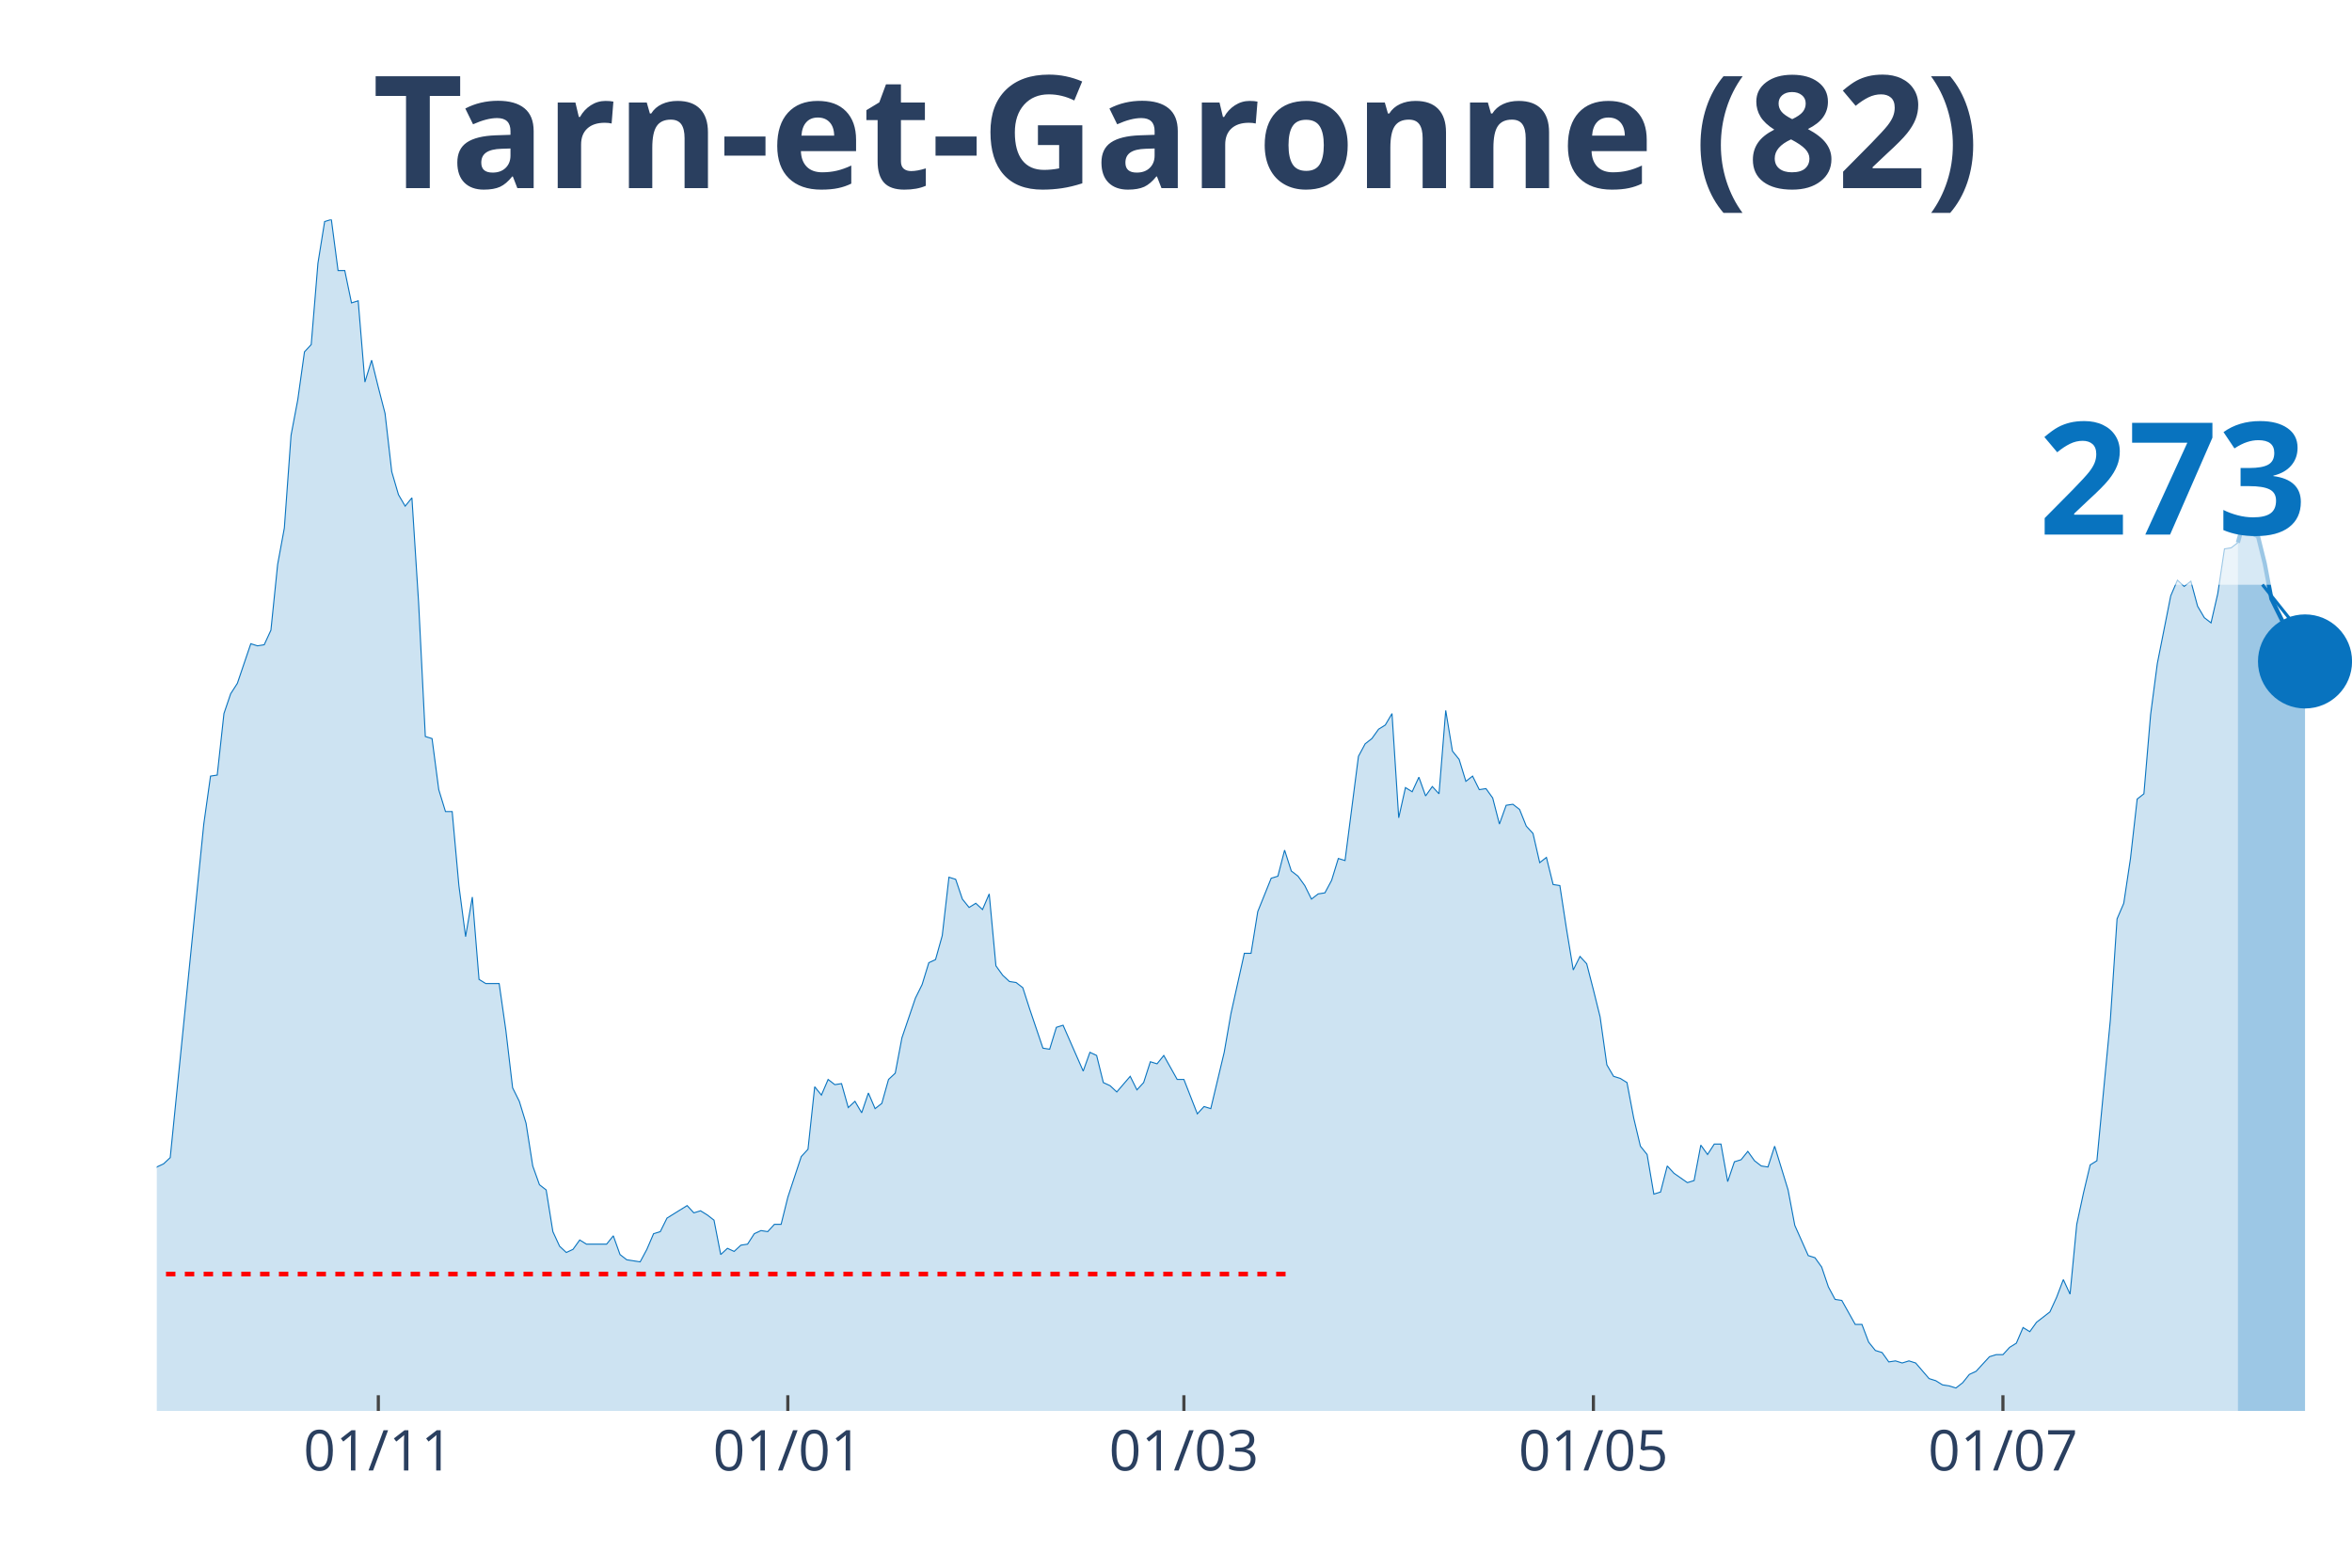
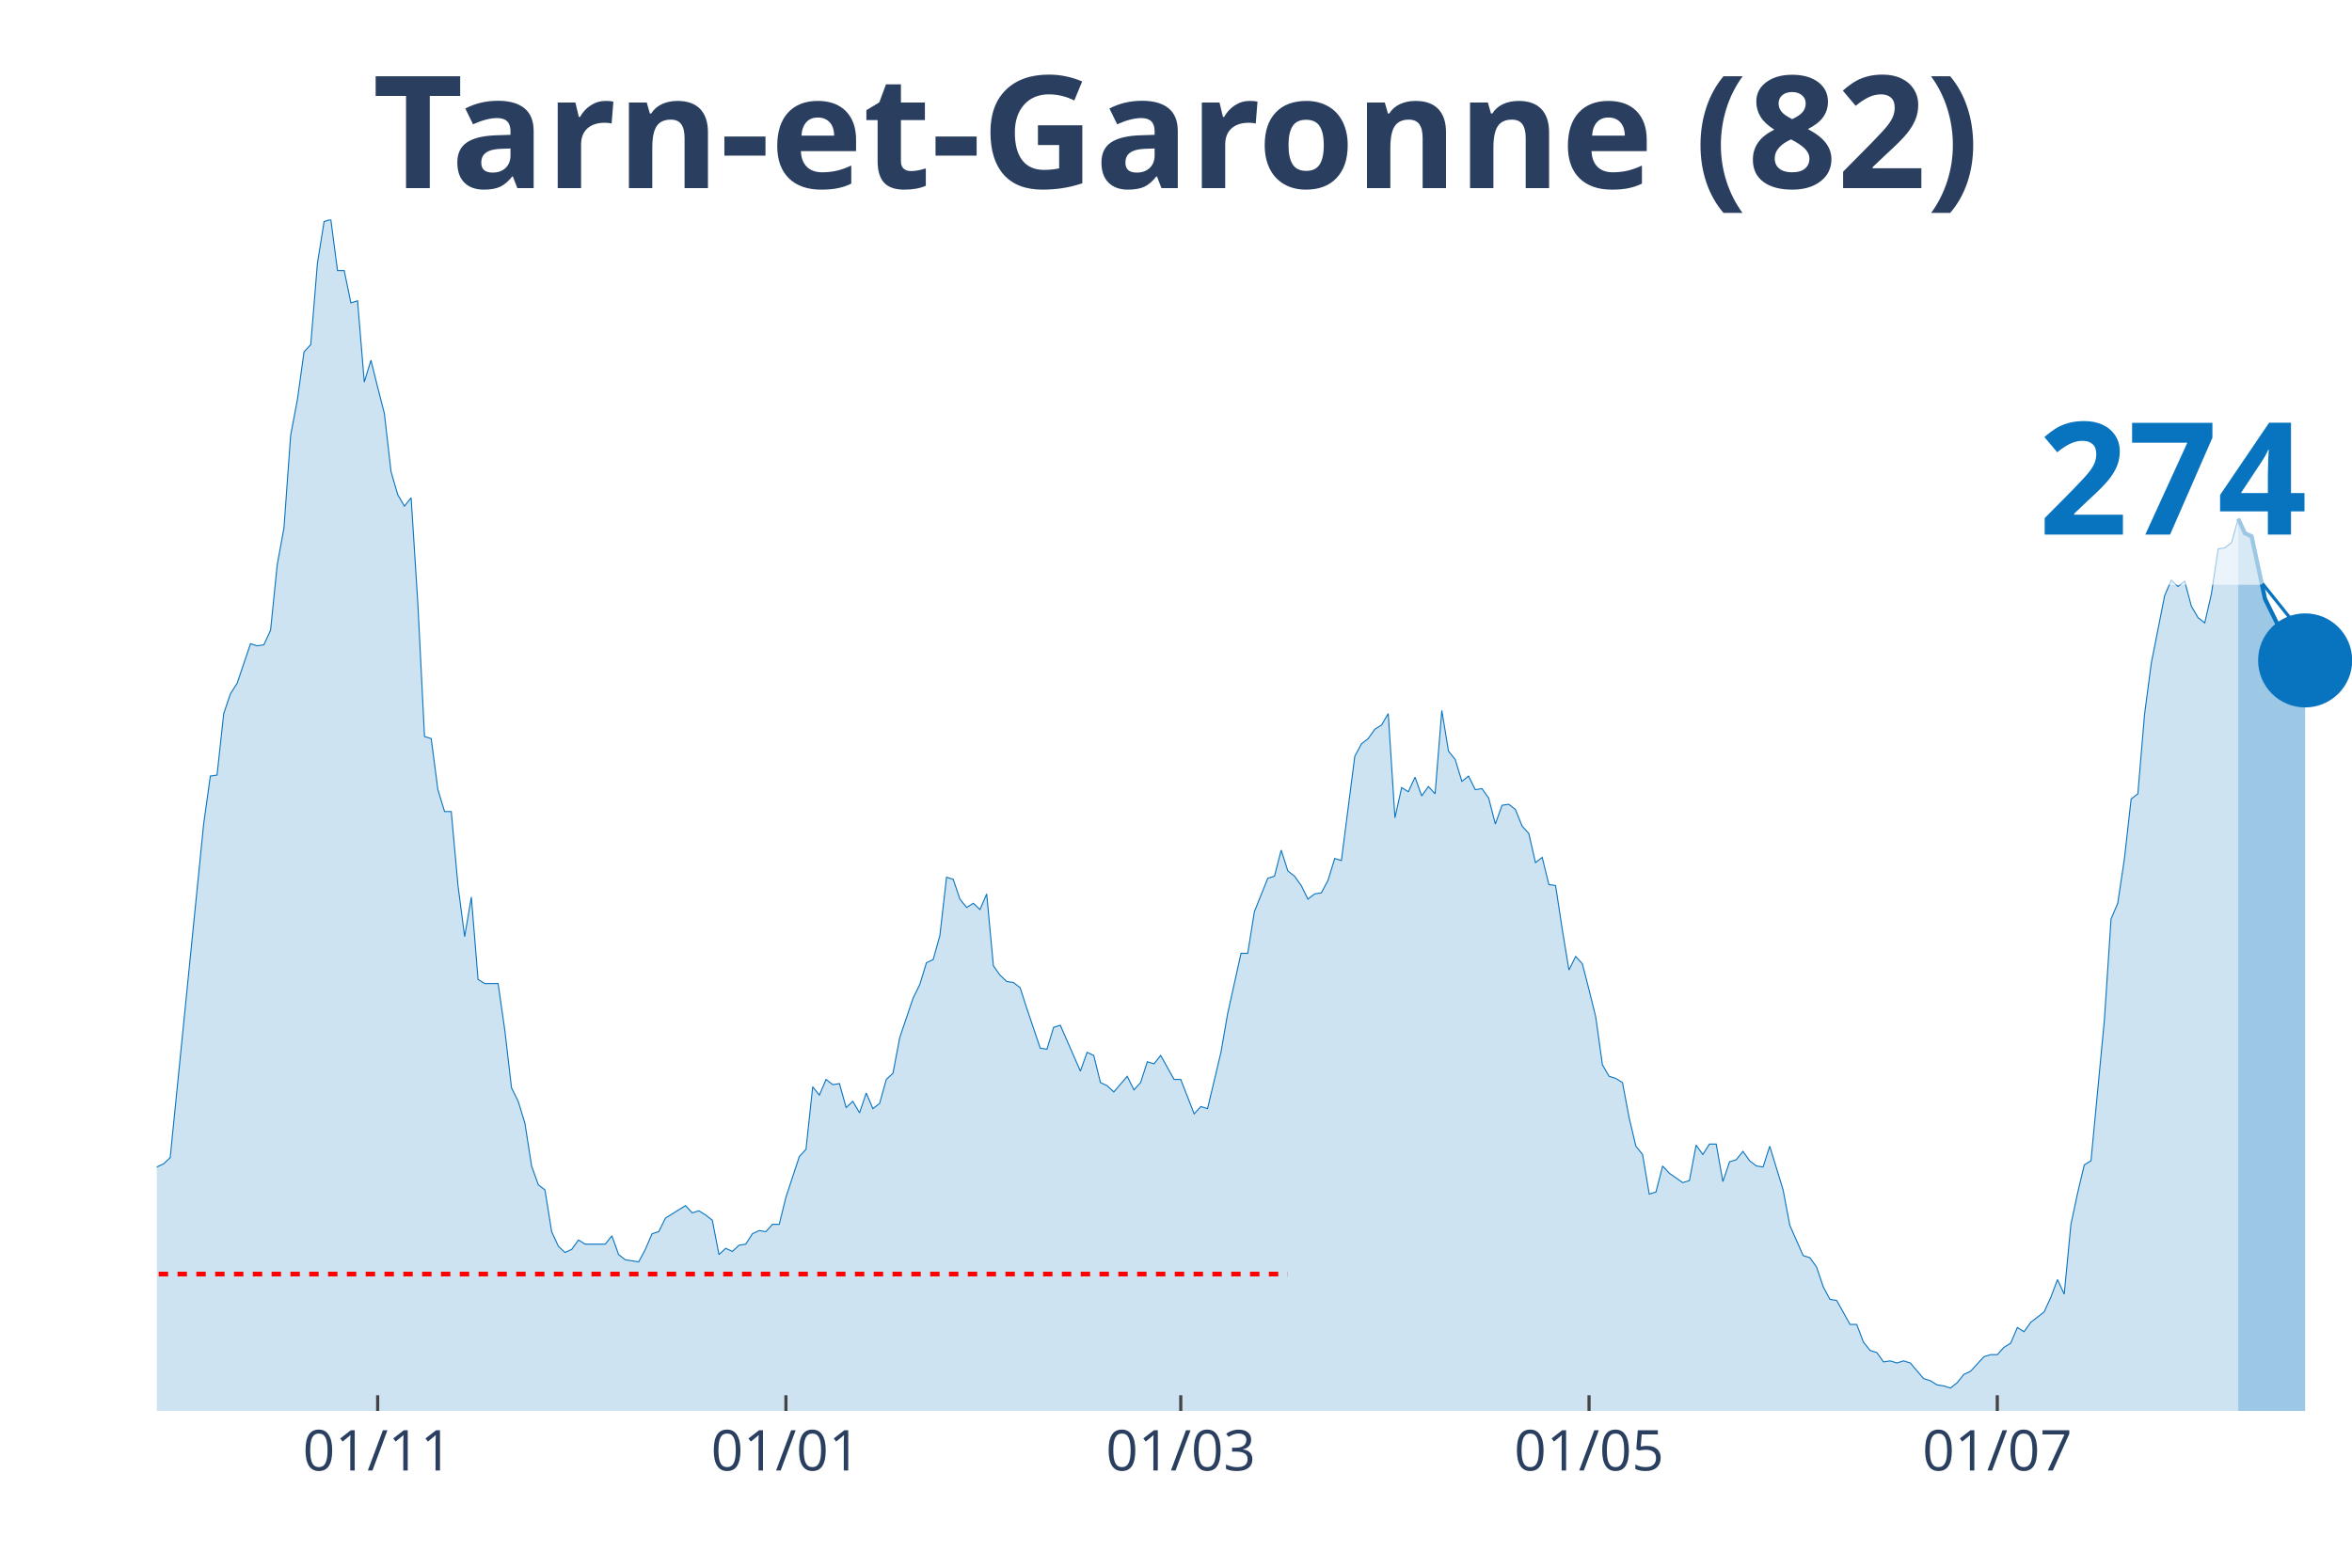
<svg xmlns="http://www.w3.org/2000/svg" class="main-svg" width="1125" height="750" style="" viewBox="0 0 750 500">
  <rect x="0" y="0" width="750" height="500" style="fill: rgb(0, 0, 0); fill-opacity: 0;" />
-   <defs id="defs-43b570">
+   <defs id="defs-6af9b2">
    <g class="clips">
-       <clipPath id="clip43b570xyplot" class="plotclip">
+       <clipPath id="clip6af9b2xyplot" class="plotclip">
        <rect width="700" height="380" />
      </clipPath>
-       <clipPath class="axesclip" id="clip43b570x">
+       <clipPath class="axesclip" id="clip6af9b2x">
        <rect x="50" y="0" width="700" height="500" />
      </clipPath>
-       <clipPath class="axesclip" id="clip43b570y">
+       <clipPath class="axesclip" id="clip6af9b2y">
        <rect x="0" y="70" width="750" height="380" />
      </clipPath>
-       <clipPath class="axesclip" id="clip43b570xy">
+       <clipPath class="axesclip" id="clip6af9b2xy">
        <rect x="50" y="70" width="700" height="380" />
      </clipPath>
    </g>
    <g class="gradients" />
  </defs>
  <g class="bglayer">
    <rect class="bg" x="50" y="70" width="700" height="380" style="fill: rgb(0, 0, 0); fill-opacity: 0; stroke-width: 0;" />
  </g>
  <g class="layer-below">
    <g class="imagelayer" />
    <g class="shapelayer" />
  </g>
  <g class="cartesianlayer">
    <g class="subplot xy">
      <g class="layer-subplot">
        <g class="shapelayer" />
        <g class="imagelayer" />
      </g>
      <g class="gridlayer">
        <g class="x">
-           <path class="xgrid crisp" transform="translate(120.64,0)" d="M0,70v380" style="stroke: rgb(255, 255, 255); stroke-opacity: 1; stroke-width: 1px;" />
-           <path class="xgrid crisp" transform="translate(251.22,0)" d="M0,70v380" style="stroke: rgb(255, 255, 255); stroke-opacity: 1; stroke-width: 1px;" />
-           <path class="xgrid crisp" transform="translate(377.52,0)" d="M0,70v380" style="stroke: rgb(255, 255, 255); stroke-opacity: 1; stroke-width: 1px;" />
-           <path class="xgrid crisp" transform="translate(508.1,0)" d="M0,70v380" style="stroke: rgb(255, 255, 255); stroke-opacity: 1; stroke-width: 1px;" />
-           <path class="xgrid crisp" transform="translate(638.69,0)" d="M0,70v380" style="stroke: rgb(255, 255, 255); stroke-opacity: 1; stroke-width: 1px;" />
+           <path class="xgrid crisp" transform="translate(120.43,0)" d="M0,70v380" style="stroke: rgb(255, 255, 255); stroke-opacity: 1; stroke-width: 1px;" />
+           <path class="xgrid crisp" transform="translate(250.61,0)" d="M0,70v380" style="stroke: rgb(255, 255, 255); stroke-opacity: 1; stroke-width: 1px;" />
+           <path class="xgrid crisp" transform="translate(376.52,0)" d="M0,70v380" style="stroke: rgb(255, 255, 255); stroke-opacity: 1; stroke-width: 1px;" />
+           <path class="xgrid crisp" transform="translate(506.71,0)" d="M0,70v380" style="stroke: rgb(255, 255, 255); stroke-opacity: 1; stroke-width: 1px;" />
+           <path class="xgrid crisp" transform="translate(636.89,0)" d="M0,70v380" style="stroke: rgb(255, 255, 255); stroke-opacity: 1; stroke-width: 1px;" />
        </g>
        <g class="y" />
      </g>
      <g class="zerolinelayer" />
      <path class="xlines-below" />
      <path class="ylines-below" />
      <g class="overlines-below" />
      <g class="xaxislayer-below" />
      <g class="yaxislayer-below" />
      <g class="overaxes-below" />
-       <g class="plot" transform="translate(50, 70)" clip-path="url('#clip43b570xyplot')">
+       <g class="plot" transform="translate(50, 70)" clip-path="url('#clip6af9b2xyplot')">
        <g class="scatterlayer mlayer">
-           <g class="trace scatter trace11cc40" style="stroke-miterlimit: 2;">
+           <g class="trace scatter trace3e5f60" style="stroke-miterlimit: 2;">
            <g class="fills">
              <g>
-                 <path class="js-fill" d="M663.61,380L-291.13,380L-291.13,376.34L-280.43,376.01L-278.29,378.67L-261.16,379L-259.02,379.34L-164.83,378.01L-162.69,377.34L-154.13,375.35L-151.99,374.35L-147.71,373.02L-145.57,373.02L-137,372.69L-134.86,375.01L-128.44,374.35L-126.3,376.01L-122.02,376.01L-119.88,375.35L-111.31,373.02L-109.17,370.36L-107.03,371.36L-104.89,370.03L-100.61,371.36L-98.47,371.36L-96.33,370.36L-94.19,363.38L-92.05,358.06L-89.91,358.06L-85.63,354.73L-83.49,348.75L-81.35,343.43L-79.2,345.42L-77.06,346.09L-74.92,339.77L-70.64,341.43L-68.5,341.1L-64.22,337.11L-62.08,329.47L-59.94,320.16L-57.8,319.16L-55.66,319.16L-53.52,306.53L-49.24,303.2L-47.09,306.19L-44.95,312.18L-42.81,309.85L-40.67,308.19L-38.53,311.18L-36.39,311.85L-34.25,308.85L-32.11,304.53L-29.97,292.9L-25.69,292.56L-23.55,288.91L-21.41,287.58L-19.27,284.92L-17.13,282.26L-14.98,289.9L-12.84,290.24L-10.7,291.9L-8.56,301.54L-6.42,299.55L-2.14,307.19L0,302.2L2.14,301.21L4.28,299.21L14.98,192.83L17.13,177.53L19.27,177.2L21.41,157.59L23.55,151.27L25.69,147.94L29.97,135.31L32.11,135.98L34.25,135.64L36.39,130.99L38.53,110.04L40.67,98.41L42.81,68.82L44.95,57.52L47.09,42.22L49.24,39.9L51.38,13.96L53.52,0.66L55.66,0L57.8,16.29L59.94,16.29L62.08,26.6L64.22,25.93L66.36,51.86L68.5,44.88L70.64,53.53L72.78,61.84L74.92,80.45L77.06,87.77L79.2,91.43L81.35,88.77L83.49,122.34L85.63,164.9L87.77,165.56L89.91,181.85L92.05,188.84L94.19,188.84L96.33,212.44L98.47,228.73L100.61,216.1L102.75,242.36L104.89,243.69L109.17,243.69L111.31,258.65L113.46,276.94L115.6,281.26L117.74,288.24L119.88,301.87L122.02,307.86L124.16,309.52L126.3,322.82L128.44,327.47L130.58,329.47L132.72,328.47L134.86,325.48L137,326.81L143.43,326.81L145.57,324.15L147.71,330.13L149.85,331.79L154.13,332.46L156.27,328.47L158.41,323.48L160.55,322.82L162.69,318.5L164.83,317.17L169.11,314.51L171.25,316.83L173.39,316.17L175.54,317.5L177.68,319.16L179.82,330.13L181.96,328.14L184.1,329.13L186.24,327.14L188.38,326.81L190.52,323.48L192.66,322.48L194.8,322.82L196.94,320.49L199.08,320.49L201.22,311.85L205.5,298.88L207.65,296.55L209.79,276.61L211.93,279.27L214.07,274.28L216.21,275.94L218.35,275.61L220.49,283.25L222.63,281.26L224.77,284.92L226.91,278.6L229.05,283.59L231.19,281.92L233.33,274.28L235.47,272.28L237.61,260.98L241.9,248.35L244.04,244.02L246.18,237.04L248.32,236.05L250.46,228.4L252.6,209.78L254.74,210.45L256.88,216.76L259.02,219.42L261.16,218.09L263.3,220.09L265.44,215.1L267.58,238.04L269.72,241.03L271.87,243.03L274.01,243.36L276.15,245.02L278.29,251.67L282.57,264.3L284.71,264.64L286.85,257.66L288.99,256.99L295.41,271.62L297.55,265.63L299.69,266.63L301.83,275.28L303.98,276.27L306.12,278.27L310.4,273.28L312.54,277.6L314.68,275.28L316.82,268.63L318.96,269.29L321.1,266.63L325.38,274.28L327.52,274.28L331.8,285.25L333.94,282.92L336.09,283.59L338.23,274.61L340.37,265.63L342.51,253.33L346.79,234.05L348.93,234.05L351.07,220.75L353.21,215.43L355.35,210.11L357.49,209.45L359.63,201.14L361.77,207.79L363.91,209.45L366.06,212.44L368.2,216.76L370.34,215.1L372.48,214.77L374.62,210.78L376.76,203.8L378.9,204.46L383.18,171.22L385.32,167.23L387.46,165.56L389.6,162.57L391.74,161.24L393.88,157.59L396.02,190.83L398.17,181.19L400.31,182.52L402.45,177.87L404.59,183.85L406.73,180.86L408.87,183.18L411.01,156.59L413.15,169.55L415.29,172.21L417.43,179.2L419.57,177.53L421.71,181.85L423.85,181.52L425.99,184.51L428.13,192.83L430.28,186.84L432.42,186.51L434.56,188.17L436.7,193.49L438.84,195.82L440.98,205.13L443.12,203.46L445.26,212.11L447.4,212.44L449.54,226.4L451.68,239.37L453.82,235.05L455.96,237.38L458.1,245.69L460.24,254.33L462.39,269.62L464.53,273.28L466.67,273.95L468.81,275.28L470.95,286.58L473.09,295.56L475.23,298.22L477.37,310.85L479.51,310.18L481.65,301.87L483.79,304.2L488.07,307.19L490.21,306.53L492.35,295.22L494.5,298.22L496.64,294.89L498.78,294.89L500.92,306.86L503.06,300.54L505.2,299.88L507.34,297.22L509.48,300.21L511.62,301.87L513.76,302.2L515.9,295.56L520.18,309.52L522.32,320.82L526.61,330.46L528.75,331.13L530.89,334.12L533.03,340.44L535.17,344.43L537.31,344.76L541.59,352.41L543.73,352.41L545.87,358.06L548.01,360.72L550.15,361.38L552.29,364.37L554.43,364.04L556.57,364.71L558.72,364.04L560.86,364.71L565.14,369.69L567.28,370.36L569.42,371.69L571.56,372.02L573.7,372.69L575.84,371.02L577.98,368.36L580.12,367.37L584.4,362.71L586.54,362.05L588.69,362.05L590.83,359.72L592.97,358.39L595.11,353.4L597.25,354.73L599.39,351.74L603.67,348.42L605.81,343.76L607.95,338.11L610.09,342.76L612.23,320.49L614.37,310.52L616.51,301.54L618.65,300.21L622.94,255.33L625.08,223.08L627.22,218.09L629.36,203.8L631.5,184.85L633.64,183.18L635.78,157.92L637.92,141.63L642.2,120.02L644.34,115.03L646.48,117.03L648.62,115.36L650.76,123.34L652.91,127L655.05,128.66L657.19,119.35L659.33,105.06L661.47,104.72L663.61,103.06" style="fill: rgb(8, 115, 191); fill-opacity: 0.2; stroke-width: 0;" />
+                 <path class="js-fill" d="M663.72,380L-290.24,380L-290.24,376.34L-279.57,376.01L-277.44,378.67L-260.37,379L-258.23,379.34L-164.33,378.01L-162.2,377.34L-153.66,375.35L-151.52,374.35L-147.26,373.02L-145.12,373.02L-136.59,372.69L-134.45,375.01L-128.05,374.35L-125.91,376.01L-121.65,376.01L-119.51,375.35L-110.98,373.02L-108.84,370.36L-106.71,371.36L-104.57,370.03L-100.3,371.36L-98.17,371.36L-96.04,370.36L-93.9,363.38L-91.77,358.06L-89.63,358.06L-85.37,354.73L-83.23,348.75L-81.1,343.43L-78.96,345.42L-76.83,346.09L-74.7,339.77L-70.43,341.43L-68.29,341.1L-64.02,337.11L-61.89,329.47L-59.76,320.16L-57.62,319.16L-55.49,319.16L-53.35,306.53L-49.09,303.2L-46.95,306.19L-44.82,312.18L-42.68,309.85L-40.55,308.19L-38.41,311.18L-36.28,311.85L-34.15,308.85L-32.01,304.53L-29.88,292.9L-25.61,292.56L-23.48,288.91L-21.34,287.58L-19.21,284.92L-17.07,282.26L-14.94,289.9L-12.8,290.24L-10.67,291.9L-8.54,301.54L-6.4,299.55L-2.13,307.19L0,302.2L2.13,301.21L4.27,299.21L14.94,192.83L17.07,177.53L19.21,177.2L21.34,157.59L23.48,151.27L25.61,147.94L29.88,135.31L32.01,135.98L34.15,135.64L36.28,130.99L38.41,110.04L40.55,98.41L42.68,68.82L44.82,57.52L46.95,42.22L49.09,39.9L51.22,13.96L53.35,0.66L55.49,0L57.62,16.29L59.76,16.29L61.89,26.6L64.02,25.93L66.16,51.86L68.29,44.88L70.43,53.53L72.56,61.84L74.7,80.45L76.83,87.77L78.96,91.43L81.1,88.77L83.23,122.34L85.37,164.9L87.5,165.56L89.63,181.85L91.77,188.84L93.9,188.84L96.04,212.44L98.17,228.73L100.3,216.1L102.44,242.36L104.57,243.69L108.84,243.69L110.98,258.65L113.11,276.94L115.24,281.26L117.38,288.24L119.51,301.87L121.65,307.86L123.78,309.52L125.91,322.82L128.05,327.47L130.18,329.47L132.32,328.47L134.45,325.48L136.59,326.81L142.99,326.81L145.12,324.15L147.26,330.13L149.39,331.79L153.66,332.46L155.79,328.47L157.93,323.48L160.06,322.82L162.2,318.5L164.33,317.17L168.6,314.51L170.73,316.83L172.87,316.17L175,317.5L177.13,319.16L179.27,330.13L181.4,328.14L183.54,329.13L185.67,327.14L187.8,326.81L189.94,323.48L192.07,322.48L194.21,322.82L196.34,320.49L198.48,320.49L200.61,311.85L204.88,298.88L207.01,296.55L209.15,276.61L211.28,279.27L213.41,274.28L215.55,275.94L217.68,275.61L219.82,283.25L221.95,281.26L224.09,284.92L226.22,278.6L228.35,283.59L230.49,281.92L232.62,274.28L234.76,272.28L236.89,260.98L241.16,248.35L243.29,244.02L245.43,237.04L247.56,236.05L249.7,228.4L251.83,209.78L253.96,210.45L256.1,216.76L258.23,219.42L260.37,218.09L262.5,220.09L264.63,215.1L266.77,238.04L268.9,241.03L271.04,243.03L273.17,243.36L275.3,245.02L277.44,251.67L281.71,264.3L283.84,264.64L285.98,257.66L288.11,256.99L294.51,271.62L296.65,265.63L298.78,266.63L300.91,275.28L303.05,276.27L305.18,278.27L309.45,273.28L311.59,277.6L313.72,275.28L315.85,268.63L317.99,269.29L320.12,266.63L324.39,274.28L326.52,274.28L330.79,285.25L332.93,282.92L335.06,283.59L337.2,274.61L339.33,265.63L341.46,253.33L345.73,234.05L347.87,234.05L350,220.75L352.13,215.43L354.27,210.11L356.4,209.45L358.54,201.14L360.67,207.79L362.8,209.45L364.94,212.44L367.07,216.76L369.21,215.1L371.34,214.77L373.48,210.78L375.61,203.8L377.74,204.46L382.01,171.22L384.15,167.23L386.28,165.56L388.41,162.57L390.55,161.24L392.68,157.59L394.82,190.83L396.95,181.19L399.09,182.52L401.22,177.87L403.35,183.85L405.49,180.86L407.62,183.18L409.76,156.59L411.89,169.55L414.02,172.21L416.16,179.2L418.29,177.53L420.43,181.85L422.56,181.52L424.7,184.51L426.83,192.83L428.96,186.84L431.1,186.51L433.23,188.17L435.37,193.49L437.5,195.82L439.63,205.13L441.77,203.46L443.9,212.11L446.04,212.44L448.17,226.4L450.3,239.37L452.44,235.05L454.57,237.38L456.71,245.69L458.84,254.33L460.98,269.62L463.11,273.28L465.24,273.95L467.38,275.28L469.51,286.58L471.65,295.56L473.78,298.22L475.91,310.85L478.05,310.18L480.18,301.87L482.32,304.2L486.59,307.19L488.72,306.53L490.85,295.22L492.99,298.22L495.12,294.89L497.26,294.89L499.39,306.86L501.52,300.54L503.66,299.88L505.79,297.22L507.93,300.21L510.06,301.87L512.2,302.2L514.33,295.56L518.6,309.52L520.73,320.82L525,330.46L527.13,331.13L529.27,334.12L531.4,340.44L533.54,344.43L535.67,344.76L539.94,352.41L542.07,352.41L544.21,358.06L546.34,360.72L548.48,361.38L550.61,364.37L552.74,364.04L554.88,364.71L557.01,364.04L559.15,364.71L563.41,369.69L565.55,370.36L567.68,371.69L569.82,372.02L571.95,372.69L574.09,371.02L576.22,368.36L578.35,367.37L582.62,362.71L584.76,362.05L586.89,362.05L589.02,359.72L591.16,358.39L593.29,353.4L595.43,354.73L597.56,351.74L601.83,348.42L603.96,343.76L606.1,338.11L608.23,342.76L610.37,320.49L612.5,310.52L614.63,301.54L616.77,300.21L621.04,255.33L623.17,223.08L625.3,218.09L627.44,203.8L629.57,184.85L631.71,183.18L633.84,157.92L635.98,141.63L640.24,120.02L642.38,115.03L644.51,117.03L646.65,115.36L648.78,123.34L650.91,127L653.05,128.66L655.18,119.35L657.32,105.06L659.45,104.72L661.59,103.06L663.72,95.42" style="fill: rgb(8, 115, 191); fill-opacity: 0.2; stroke-width: 0;" />
              </g>
            </g>
            <g class="errorbars" />
            <g class="lines">
-               <path class="js-line" d="M-291.13,376.34L-280.43,376.01L-278.29,378.67L-261.16,379L-259.02,379.34L-164.83,378.01L-162.69,377.34L-154.13,375.35L-151.99,374.35L-147.71,373.02L-145.57,373.02L-137,372.69L-134.86,375.01L-128.44,374.35L-126.3,376.01L-122.02,376.01L-119.88,375.35L-111.31,373.02L-109.17,370.36L-107.03,371.36L-104.89,370.03L-100.61,371.36L-98.47,371.36L-96.33,370.36L-94.19,363.38L-92.05,358.06L-89.91,358.06L-85.63,354.73L-83.49,348.75L-81.35,343.43L-79.2,345.42L-77.06,346.09L-74.92,339.77L-70.64,341.43L-68.5,341.1L-64.22,337.11L-62.08,329.47L-59.94,320.16L-57.8,319.16L-55.66,319.16L-53.52,306.53L-49.24,303.2L-47.09,306.19L-44.95,312.18L-42.81,309.85L-40.67,308.19L-38.53,311.18L-36.39,311.85L-34.25,308.85L-32.11,304.53L-29.97,292.9L-25.69,292.56L-23.55,288.91L-21.41,287.58L-19.27,284.92L-17.13,282.26L-14.98,289.9L-12.84,290.24L-10.7,291.9L-8.56,301.54L-6.42,299.55L-2.14,307.19L0,302.2L2.14,301.21L4.28,299.21L14.98,192.83L17.13,177.53L19.27,177.2L21.41,157.59L23.55,151.27L25.69,147.94L29.97,135.31L32.11,135.98L34.25,135.64L36.39,130.99L38.53,110.04L40.67,98.41L42.81,68.82L44.95,57.52L47.09,42.22L49.24,39.9L51.38,13.96L53.52,0.66L55.66,0L57.8,16.29L59.94,16.29L62.08,26.6L64.22,25.93L66.36,51.86L68.5,44.88L70.64,53.53L72.78,61.84L74.92,80.45L77.06,87.77L79.2,91.43L81.35,88.77L83.49,122.34L85.63,164.9L87.77,165.56L89.91,181.85L92.05,188.84L94.19,188.84L96.33,212.44L98.47,228.73L100.61,216.1L102.75,242.36L104.89,243.69L109.17,243.69L111.31,258.65L113.46,276.94L115.6,281.26L117.74,288.24L119.88,301.87L122.02,307.86L124.16,309.52L126.3,322.82L128.44,327.47L130.58,329.47L132.72,328.47L134.86,325.48L137,326.81L143.43,326.81L145.57,324.15L147.71,330.13L149.85,331.79L154.13,332.46L156.27,328.47L158.41,323.48L160.55,322.82L162.69,318.5L164.83,317.17L169.11,314.51L171.25,316.83L173.39,316.17L175.54,317.5L177.68,319.16L179.82,330.13L181.96,328.14L184.1,329.13L186.24,327.14L188.38,326.81L190.52,323.48L192.66,322.48L194.8,322.82L196.94,320.49L199.08,320.49L201.22,311.85L205.5,298.88L207.65,296.55L209.79,276.61L211.93,279.27L214.07,274.28L216.21,275.94L218.35,275.61L220.49,283.25L222.63,281.26L224.77,284.92L226.91,278.6L229.05,283.59L231.19,281.92L233.33,274.28L235.47,272.28L237.61,260.98L241.9,248.35L244.04,244.02L246.18,237.04L248.32,236.05L250.46,228.4L252.6,209.78L254.74,210.45L256.88,216.76L259.02,219.42L261.16,218.09L263.3,220.09L265.44,215.1L267.58,238.04L269.72,241.03L271.87,243.03L274.01,243.36L276.15,245.02L278.29,251.67L282.57,264.3L284.71,264.64L286.85,257.66L288.99,256.99L295.41,271.62L297.55,265.63L299.69,266.63L301.83,275.28L303.98,276.27L306.12,278.27L310.4,273.28L312.54,277.6L314.68,275.28L316.82,268.63L318.96,269.29L321.1,266.63L325.38,274.28L327.52,274.28L331.8,285.25L333.94,282.92L336.09,283.59L338.23,274.61L340.37,265.63L342.51,253.33L346.79,234.05L348.93,234.05L351.07,220.75L353.21,215.43L355.35,210.11L357.49,209.45L359.63,201.14L361.77,207.79L363.91,209.45L366.06,212.44L368.2,216.76L370.34,215.1L372.48,214.77L374.62,210.78L376.76,203.8L378.9,204.46L383.18,171.22L385.32,167.23L387.46,165.56L389.6,162.57L391.74,161.24L393.88,157.59L396.02,190.83L398.17,181.19L400.31,182.52L402.45,177.87L404.59,183.85L406.73,180.86L408.87,183.18L411.01,156.59L413.15,169.55L415.29,172.21L417.43,179.2L419.57,177.53L421.71,181.85L423.85,181.52L425.99,184.51L428.13,192.83L430.28,186.84L432.42,186.51L434.56,188.17L436.7,193.49L438.84,195.82L440.98,205.13L443.12,203.46L445.26,212.11L447.4,212.44L449.54,226.4L451.68,239.37L453.82,235.05L455.96,237.38L458.1,245.69L460.24,254.33L462.39,269.62L464.53,273.28L466.67,273.95L468.81,275.28L470.95,286.58L473.09,295.56L475.23,298.22L477.37,310.85L479.51,310.18L481.65,301.87L483.79,304.2L488.07,307.19L490.21,306.53L492.35,295.22L494.5,298.22L496.64,294.89L498.78,294.89L500.92,306.86L503.06,300.54L505.2,299.88L507.34,297.22L509.48,300.21L511.62,301.87L513.76,302.2L515.9,295.56L520.18,309.52L522.32,320.82L526.61,330.46L528.75,331.13L530.89,334.12L533.03,340.44L535.17,344.43L537.31,344.76L541.59,352.41L543.73,352.41L545.87,358.06L548.01,360.72L550.15,361.38L552.29,364.37L554.43,364.04L556.57,364.71L558.72,364.04L560.86,364.71L565.14,369.69L567.28,370.36L569.42,371.69L571.56,372.02L573.7,372.69L575.84,371.02L577.98,368.36L580.12,367.37L584.4,362.71L586.54,362.05L588.69,362.05L590.83,359.72L592.97,358.39L595.11,353.4L597.25,354.73L599.39,351.74L603.67,348.42L605.81,343.76L607.95,338.11L610.09,342.76L612.23,320.49L614.37,310.52L616.51,301.54L618.65,300.21L622.94,255.33L625.08,223.08L627.22,218.09L629.36,203.8L631.5,184.85L633.64,183.18L635.78,157.92L637.92,141.63L642.2,120.02L644.34,115.03L646.48,117.03L648.62,115.36L650.76,123.34L652.91,127L655.05,128.66L657.19,119.35L659.33,105.06L661.47,104.72L663.61,103.06" style="vector-effect: non-scaling-stroke; fill: none; stroke: rgb(8, 115, 191); stroke-opacity: 1; stroke-width: 0.5px; opacity: 1;" />
+               <path class="js-line" d="M-290.24,376.34L-279.57,376.01L-277.44,378.67L-260.37,379L-258.23,379.34L-164.33,378.01L-162.2,377.34L-153.66,375.35L-151.52,374.35L-147.26,373.02L-145.12,373.02L-136.59,372.69L-134.45,375.01L-128.05,374.35L-125.91,376.01L-121.65,376.01L-119.51,375.35L-110.98,373.02L-108.84,370.36L-106.71,371.36L-104.57,370.03L-100.3,371.36L-98.17,371.36L-96.04,370.36L-93.9,363.38L-91.77,358.06L-89.63,358.06L-85.37,354.73L-83.23,348.75L-81.1,343.43L-78.96,345.42L-76.83,346.09L-74.7,339.77L-70.43,341.43L-68.29,341.1L-64.02,337.11L-61.89,329.47L-59.76,320.16L-57.62,319.16L-55.49,319.16L-53.35,306.53L-49.09,303.2L-46.95,306.19L-44.82,312.18L-42.68,309.85L-40.55,308.19L-38.41,311.18L-36.28,311.85L-34.15,308.85L-32.01,304.53L-29.88,292.9L-25.61,292.56L-23.48,288.91L-21.34,287.58L-19.21,284.92L-17.07,282.26L-14.94,289.9L-12.8,290.24L-10.67,291.9L-8.54,301.54L-6.4,299.55L-2.13,307.19L0,302.2L2.13,301.21L4.27,299.21L14.94,192.83L17.07,177.53L19.21,177.2L21.34,157.59L23.48,151.27L25.61,147.94L29.88,135.31L32.01,135.98L34.15,135.64L36.28,130.99L38.41,110.04L40.55,98.41L42.68,68.82L44.82,57.52L46.95,42.22L49.09,39.9L51.22,13.96L53.35,0.66L55.49,0L57.62,16.29L59.76,16.29L61.89,26.6L64.02,25.93L66.16,51.86L68.29,44.88L70.43,53.53L72.56,61.84L74.7,80.45L76.83,87.77L78.96,91.43L81.1,88.77L83.23,122.34L85.37,164.9L87.5,165.56L89.63,181.85L91.77,188.84L93.9,188.84L96.04,212.44L98.17,228.73L100.3,216.1L102.44,242.36L104.57,243.69L108.84,243.69L110.98,258.65L113.11,276.94L115.24,281.26L117.38,288.24L119.51,301.87L121.65,307.86L123.78,309.52L125.91,322.82L128.05,327.47L130.18,329.47L132.32,328.47L134.45,325.48L136.59,326.81L142.99,326.81L145.12,324.15L147.26,330.13L149.39,331.79L153.66,332.46L155.79,328.47L157.93,323.48L160.06,322.82L162.2,318.5L164.33,317.17L168.6,314.51L170.73,316.83L172.87,316.17L175,317.5L177.13,319.16L179.27,330.13L181.4,328.14L183.54,329.13L185.67,327.14L187.8,326.81L189.94,323.48L192.07,322.48L194.21,322.82L196.34,320.49L198.48,320.49L200.61,311.85L204.88,298.88L207.01,296.55L209.15,276.61L211.28,279.27L213.41,274.28L215.55,275.94L217.68,275.61L219.82,283.25L221.95,281.26L224.09,284.92L226.22,278.6L228.35,283.59L230.49,281.92L232.62,274.28L234.76,272.28L236.89,260.98L241.16,248.35L243.29,244.02L245.43,237.04L247.56,236.05L249.7,228.4L251.83,209.78L253.96,210.45L256.1,216.76L258.23,219.42L260.37,218.09L262.5,220.09L264.63,215.1L266.77,238.04L268.9,241.03L271.04,243.03L273.17,243.36L275.3,245.02L277.44,251.67L281.71,264.3L283.84,264.64L285.98,257.66L288.11,256.99L294.51,271.62L296.65,265.63L298.78,266.63L300.91,275.28L303.05,276.27L305.18,278.27L309.45,273.28L311.59,277.6L313.72,275.28L315.85,268.63L317.99,269.29L320.12,266.63L324.39,274.28L326.52,274.28L330.79,285.25L332.93,282.92L335.06,283.59L337.2,274.61L339.33,265.63L341.46,253.33L345.73,234.05L347.87,234.05L350,220.75L352.13,215.43L354.27,210.11L356.4,209.45L358.54,201.14L360.67,207.79L362.8,209.45L364.94,212.44L367.07,216.76L369.21,215.1L371.34,214.77L373.48,210.78L375.61,203.8L377.74,204.46L382.01,171.22L384.15,167.23L386.28,165.56L388.41,162.57L390.55,161.24L392.68,157.59L394.82,190.83L396.95,181.19L399.09,182.52L401.22,177.87L403.35,183.85L405.49,180.86L407.62,183.18L409.76,156.59L411.89,169.55L414.02,172.21L416.16,179.2L418.29,177.53L420.43,181.85L422.56,181.52L424.7,184.51L426.83,192.83L428.96,186.84L431.1,186.51L433.23,188.17L435.37,193.49L437.5,195.82L439.63,205.13L441.77,203.46L443.9,212.11L446.04,212.44L448.17,226.4L450.3,239.37L452.44,235.05L454.57,237.38L456.71,245.69L458.84,254.33L460.98,269.62L463.11,273.28L465.24,273.95L467.38,275.28L469.51,286.58L471.65,295.56L473.78,298.22L475.91,310.85L478.05,310.18L480.18,301.87L482.32,304.2L486.59,307.19L488.72,306.53L490.85,295.22L492.99,298.22L495.12,294.89L497.26,294.89L499.39,306.86L501.52,300.54L503.66,299.88L505.79,297.22L507.93,300.21L510.06,301.87L512.2,302.2L514.33,295.56L518.6,309.52L520.73,320.82L525,330.46L527.13,331.13L529.27,334.12L531.4,340.44L533.54,344.43L535.67,344.76L539.94,352.41L542.07,352.41L544.21,358.06L546.34,360.72L548.48,361.38L550.61,364.37L552.74,364.04L554.88,364.71L557.01,364.04L559.15,364.71L563.41,369.69L565.55,370.36L567.68,371.69L569.82,372.02L571.95,372.69L574.09,371.02L576.22,368.36L578.35,367.37L582.62,362.71L584.76,362.05L586.89,362.05L589.02,359.72L591.16,358.39L593.29,353.4L595.43,354.73L597.56,351.74L601.83,348.42L603.96,343.76L606.1,338.11L608.23,342.76L610.37,320.49L612.5,310.52L614.63,301.54L616.77,300.21L621.04,255.33L623.17,223.08L625.3,218.09L627.44,203.8L629.57,184.85L631.71,183.18L633.84,157.92L635.98,141.63L640.24,120.02L642.38,115.03L644.51,117.03L646.65,115.36L648.78,123.34L650.91,127L653.05,128.66L655.18,119.35L657.32,105.06L659.45,104.72L661.59,103.06L663.72,95.42" style="vector-effect: non-scaling-stroke; fill: none; stroke: rgb(8, 115, 191); stroke-opacity: 1; stroke-width: 0.5px; opacity: 1;" />
            </g>
            <g class="points" />
            <g class="text" />
          </g>
-           <g class="trace scatter traced5978f" style="stroke-miterlimit: 2;">
+           <g class="trace scatter trace5712f0" style="stroke-miterlimit: 2;">
            <g class="fills">
              <g>
-                 <path class="js-fill" d="M685.02,380L663.61,380L663.61,103.06L665.75,95.42L667.89,100.07L670.03,101.07L672.17,109.71L674.31,121.01L676.45,125.34L678.59,129.66L680.73,131.65L682.87,129.66L685.02,140.96" style="fill: rgb(8, 115, 191); fill-opacity: 0.4; stroke-width: 0;" />
+                 <path class="js-fill" d="M685.06,380L663.72,380L663.72,95.42L665.85,100.07L667.99,101.07L672.26,121.01L674.39,125.34L676.52,129.66L678.66,131.65L680.79,129.66L682.93,140.96L685.06,140.63" style="fill: rgb(8, 115, 191); fill-opacity: 0.4; stroke-width: 0;" />
              </g>
            </g>
            <g class="errorbars" />
            <g class="lines">
-               <path class="js-line" d="M663.61,103.06L665.75,95.42L667.89,100.07L670.03,101.07L672.17,109.71L674.31,121.01L676.45,125.34L678.59,129.66L680.73,131.65L682.87,129.66L685.02,140.96" style="vector-effect: non-scaling-stroke; fill: none; stroke: rgb(8, 115, 191); stroke-opacity: 1; stroke-width: 2px; opacity: 1;" />
+               <path class="js-line" d="M663.72,95.42L665.85,100.07L667.99,101.07L672.26,121.01L674.39,125.34L676.52,129.66L678.66,131.65L680.79,129.66L682.93,140.96L685.06,140.63" style="vector-effect: non-scaling-stroke; fill: none; stroke: rgb(8, 115, 191); stroke-opacity: 1; stroke-width: 2px; opacity: 1;" />
            </g>
            <g class="points" />
            <g class="text" />
          </g>
-           <g class="trace scatter trace52363e" style="stroke-miterlimit: 2; opacity: 1;">
+           <g class="trace scatter trace5b8cf4" style="stroke-miterlimit: 2; opacity: 1;">
            <g class="fills" />
            <g class="errorbars" />
            <g class="lines" />
            <g class="points">
-               <path class="point" transform="translate(685.02,140.96)" d="M15,0A15,15 0 1,1 0,-15A15,15 0 0,1 15,0Z" style="opacity: 1; stroke-width: 0px; fill: rgb(8, 115, 191); fill-opacity: 1;" />
+               <path class="point" transform="translate(685.06,140.63)" d="M15,0A15,15 0 1,1 0,-15A15,15 0 0,1 15,0Z" style="opacity: 1; stroke-width: 0px; fill: rgb(8, 115, 191); fill-opacity: 1;" />
            </g>
            <g class="text" />
          </g>
        </g>
      </g>
      <g class="overplot" />
      <path class="xlines-above crisp" style="fill: none; stroke-width: 1px; stroke: rgb(0, 0, 0); stroke-opacity: 0;" d="" />
      <path class="ylines-above crisp" style="fill: none;" d="M0,0" />
      <g class="overlines-above" />
      <g class="xaxislayer-above">
-         <path class="xtick ticks crisp" d="M0,450v-5" transform="translate(120.64,0)" style="stroke: rgb(68, 68, 68); stroke-opacity: 1; stroke-width: 1px;" />
-         <path class="xtick ticks crisp" d="M0,450v-5" transform="translate(251.22,0)" style="stroke: rgb(68, 68, 68); stroke-opacity: 1; stroke-width: 1px;" />
-         <path class="xtick ticks crisp" d="M0,450v-5" transform="translate(377.52,0)" style="stroke: rgb(68, 68, 68); stroke-opacity: 1; stroke-width: 1px;" />
-         <path class="xtick ticks crisp" d="M0,450v-5" transform="translate(508.1,0)" style="stroke: rgb(68, 68, 68); stroke-opacity: 1; stroke-width: 1px;" />
-         <path class="xtick ticks crisp" d="M0,450v-5" transform="translate(638.69,0)" style="stroke: rgb(68, 68, 68); stroke-opacity: 1; stroke-width: 1px;" />
+         <path class="xtick ticks crisp" d="M0,450v-5" transform="translate(120.43,0)" style="stroke: rgb(68, 68, 68); stroke-opacity: 1; stroke-width: 1px;" />
+         <path class="xtick ticks crisp" d="M0,450v-5" transform="translate(250.61,0)" style="stroke: rgb(68, 68, 68); stroke-opacity: 1; stroke-width: 1px;" />
+         <path class="xtick ticks crisp" d="M0,450v-5" transform="translate(376.52,0)" style="stroke: rgb(68, 68, 68); stroke-opacity: 1; stroke-width: 1px;" />
+         <path class="xtick ticks crisp" d="M0,450v-5" transform="translate(506.71,0)" style="stroke: rgb(68, 68, 68); stroke-opacity: 1; stroke-width: 1px;" />
+         <path class="xtick ticks crisp" d="M0,450v-5" transform="translate(636.89,0)" style="stroke: rgb(68, 68, 68); stroke-opacity: 1; stroke-width: 1px;" />
        <g class="xtick">
-           <text text-anchor="middle" x="0" y="469" transform="translate(120.64,0)" style="font-family: 'Open Sans', verdana, arial, sans-serif; font-size: 18px; fill: rgb(42, 63, 95); fill-opacity: 1; white-space: pre;">01/11</text>
+           <text text-anchor="middle" x="0" y="469" transform="translate(120.43,0)" style="font-family: 'Open Sans', verdana, arial, sans-serif; font-size: 18px; fill: rgb(42, 63, 95); fill-opacity: 1; white-space: pre;">01/11</text>
        </g>
        <g class="xtick">
-           <text text-anchor="middle" x="0" y="469" transform="translate(251.22,0)" style="font-family: 'Open Sans', verdana, arial, sans-serif; font-size: 18px; fill: rgb(42, 63, 95); fill-opacity: 1; white-space: pre;">01/01</text>
+           <text text-anchor="middle" x="0" y="469" transform="translate(250.61,0)" style="font-family: 'Open Sans', verdana, arial, sans-serif; font-size: 18px; fill: rgb(42, 63, 95); fill-opacity: 1; white-space: pre;">01/01</text>
        </g>
        <g class="xtick">
-           <text text-anchor="middle" x="0" y="469" transform="translate(377.52,0)" style="font-family: 'Open Sans', verdana, arial, sans-serif; font-size: 18px; fill: rgb(42, 63, 95); fill-opacity: 1; white-space: pre;">01/03</text>
+           <text text-anchor="middle" x="0" y="469" transform="translate(376.52,0)" style="font-family: 'Open Sans', verdana, arial, sans-serif; font-size: 18px; fill: rgb(42, 63, 95); fill-opacity: 1; white-space: pre;">01/03</text>
        </g>
        <g class="xtick">
-           <text text-anchor="middle" x="0" y="469" transform="translate(508.1,0)" style="font-family: 'Open Sans', verdana, arial, sans-serif; font-size: 18px; fill: rgb(42, 63, 95); fill-opacity: 1; white-space: pre;">01/05</text>
+           <text text-anchor="middle" x="0" y="469" transform="translate(506.71,0)" style="font-family: 'Open Sans', verdana, arial, sans-serif; font-size: 18px; fill: rgb(42, 63, 95); fill-opacity: 1; white-space: pre;">01/05</text>
        </g>
        <g class="xtick">
-           <text text-anchor="middle" x="0" y="469" transform="translate(638.69,0)" style="font-family: 'Open Sans', verdana, arial, sans-serif; font-size: 18px; fill: rgb(42, 63, 95); fill-opacity: 1; white-space: pre;">01/07</text>
+           <text text-anchor="middle" x="0" y="469" transform="translate(636.89,0)" style="font-family: 'Open Sans', verdana, arial, sans-serif; font-size: 18px; fill: rgb(42, 63, 95); fill-opacity: 1; white-space: pre;">01/07</text>
        </g>
      </g>
      <g class="yaxislayer-above" />
      <g class="overaxes-above" />
    </g>
  </g>
  <g class="polarlayer" />
  <g class="ternarylayer" />
  <g class="geolayer" />
  <g class="funnelarealayer" />
  <g class="pielayer" />
  <g class="treemaplayer" />
  <g class="sunburstlayer" />
  <g class="glimages" />
-   <defs id="topdefs-43b570">
+   <defs id="topdefs-6af9b2">
    <g class="clips" />
  </defs>
  <g class="layer-above">
    <g class="imagelayer" />
    <g class="shapelayer">
-       <path data-index="0" fill-rule="evenodd" d="M-1153.06,406.35L411.77,406.35" clip-path="url('#clip43b570xy')" style="opacity: 1; stroke: rgb(255, 0, 0); stroke-opacity: 1; fill: rgb(0, 0, 0); fill-opacity: 0; stroke-dasharray: 3px, 3px; stroke-width: 1.5px;" />
+       <path data-index="0" fill-rule="evenodd" d="M-1149.39,406.35L410.67,406.35" clip-path="url('#clip6af9b2xy')" style="opacity: 1; stroke: rgb(255, 0, 0); stroke-opacity: 1; fill: rgb(0, 0, 0); fill-opacity: 0; stroke-dasharray: 3px, 3px; stroke-width: 1.5px;" />
    </g>
  </g>
  <g class="infolayer">
    <g class="g-gtitle">
      <text class="gtitle" x="375" y="25" text-anchor="middle" dy="0.7em" style="font-family: 'Open Sans', verdana, arial, sans-serif; font-size: 50px; fill: rgb(42, 63, 95); opacity: 1; font-weight: normal; white-space: pre;">
        <tspan style="font-weight:bold">Tarn-et-Garonne (82)</tspan>
      </text>
    </g>
    <g class="g-xtitle" />
    <g class="annotation" data-index="0" style="opacity: 1;">
-       <g class="annotation-text-g" transform="rotate(0,693.02,150.96)">
+       <g class="annotation-text-g" transform="rotate(0,693.06,150.63)">
        <g class="cursor-pointer" transform="translate(635, 115)">
          <rect class="bg" x="0.5" y="0.5" width="115" height="71" style="stroke-width: 1px; stroke: rgb(0, 0, 0); stroke-opacity: 0; fill: rgb(255, 255, 255); fill-opacity: 0.6;" />
          <text class="annotation-text" text-anchor="middle" x="57.812" y="55.5" style="font-family: 'Open Sans', verdana, arial, sans-serif; font-size: 50px; fill: rgb(8, 115, 191); fill-opacity: 1; white-space: pre;">
-             <tspan style="font-weight:bold">273 </tspan>
+             <tspan style="font-weight:bold">274 </tspan>
          </text>
        </g>
      </g>
      <g class="annotation-arrow-g" style="opacity: 1;">
-         <path d="M721.42,186.46L733.02,200.96" style="stroke-width: 1px; stroke: rgb(8, 115, 191); stroke-opacity: 1; stroke-dasharray: 0px, 0px, 18.569px, 18.569px;" />
+         <path d="M721.46,186.13L733.06,200.63" style="stroke-width: 1px; stroke: rgb(8, 115, 191); stroke-opacity: 1; stroke-dasharray: 0px, 0px, 18.569px, 18.569px;" />
      </g>
    </g>
  </g>
</svg>
